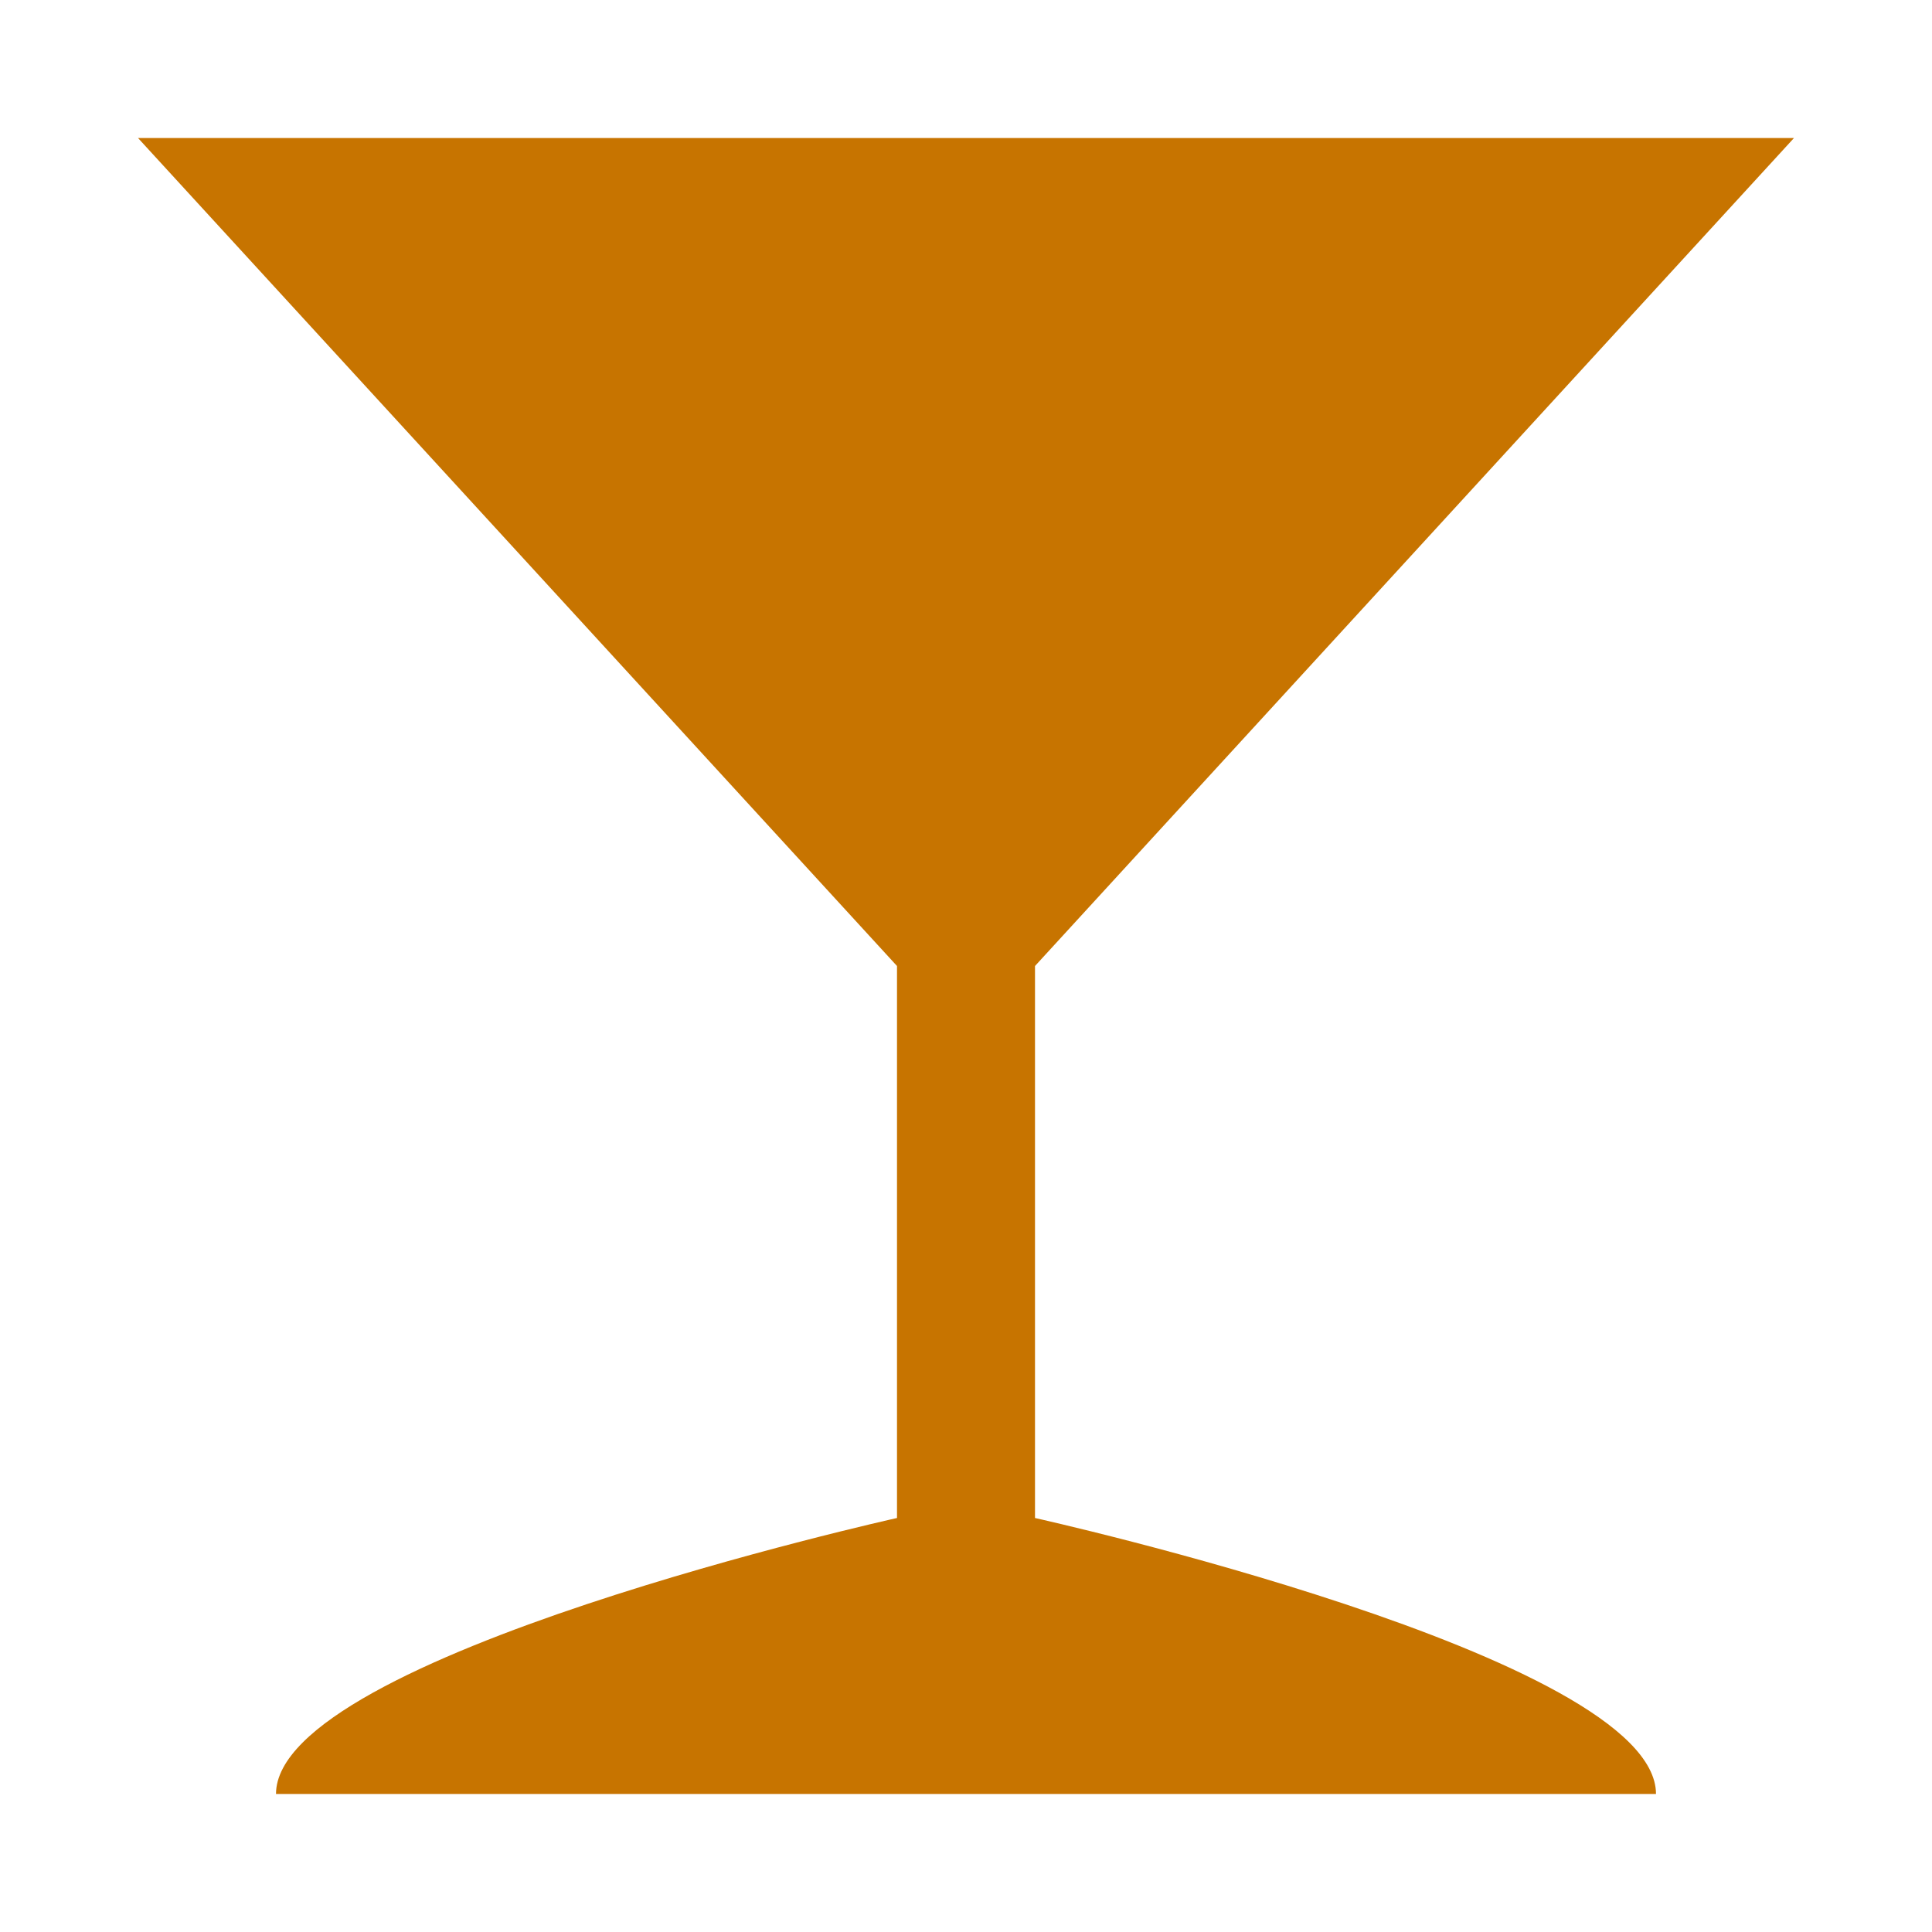
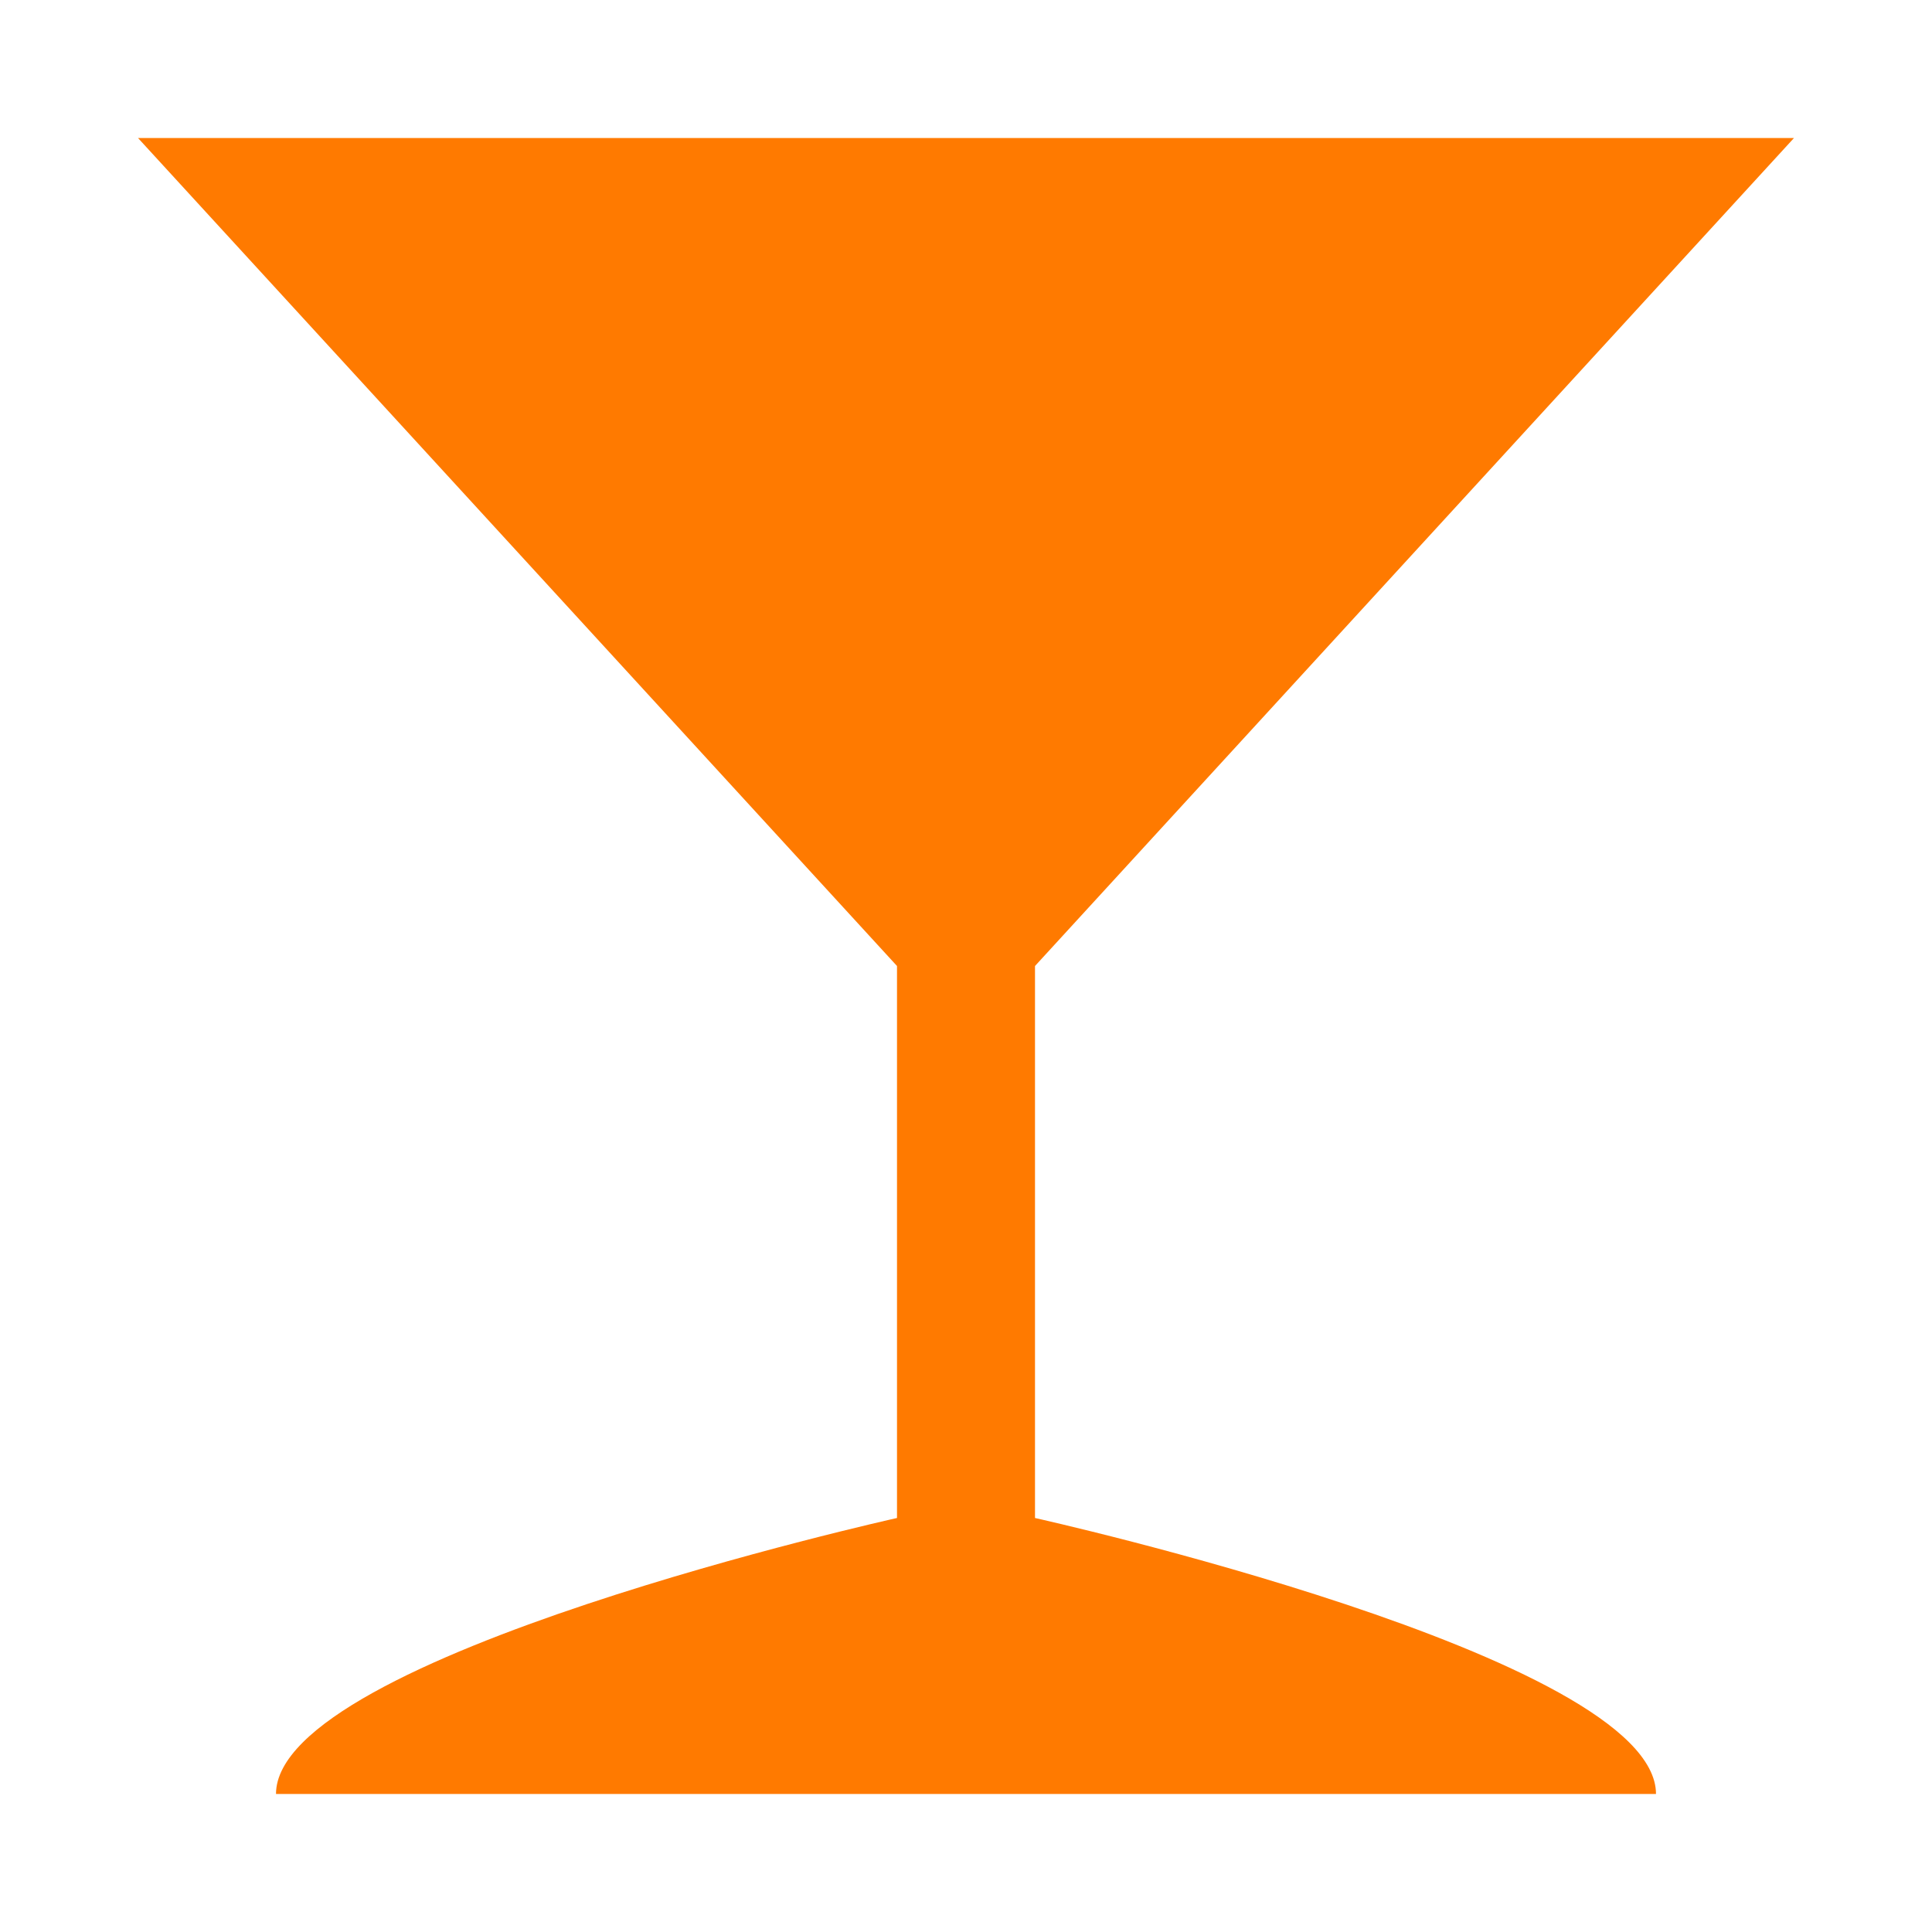
<svg xmlns="http://www.w3.org/2000/svg" width="14" height="14" viewBox="0 0 14 14" fill="none">
-   <path d="M1 1L6.5 7V11C6.5 11 2 12 2 13H12C12 12 7.5 11 7.5 11V7L13 1H1Z" fill="#C77400" />
+   <path d="M1 1L6.5 7V11C6.5 11 2 12 2 13H12C12 12 7.5 11 7.5 11V7L13 1H1Z" fill="#FF7A00" />
</svg>
